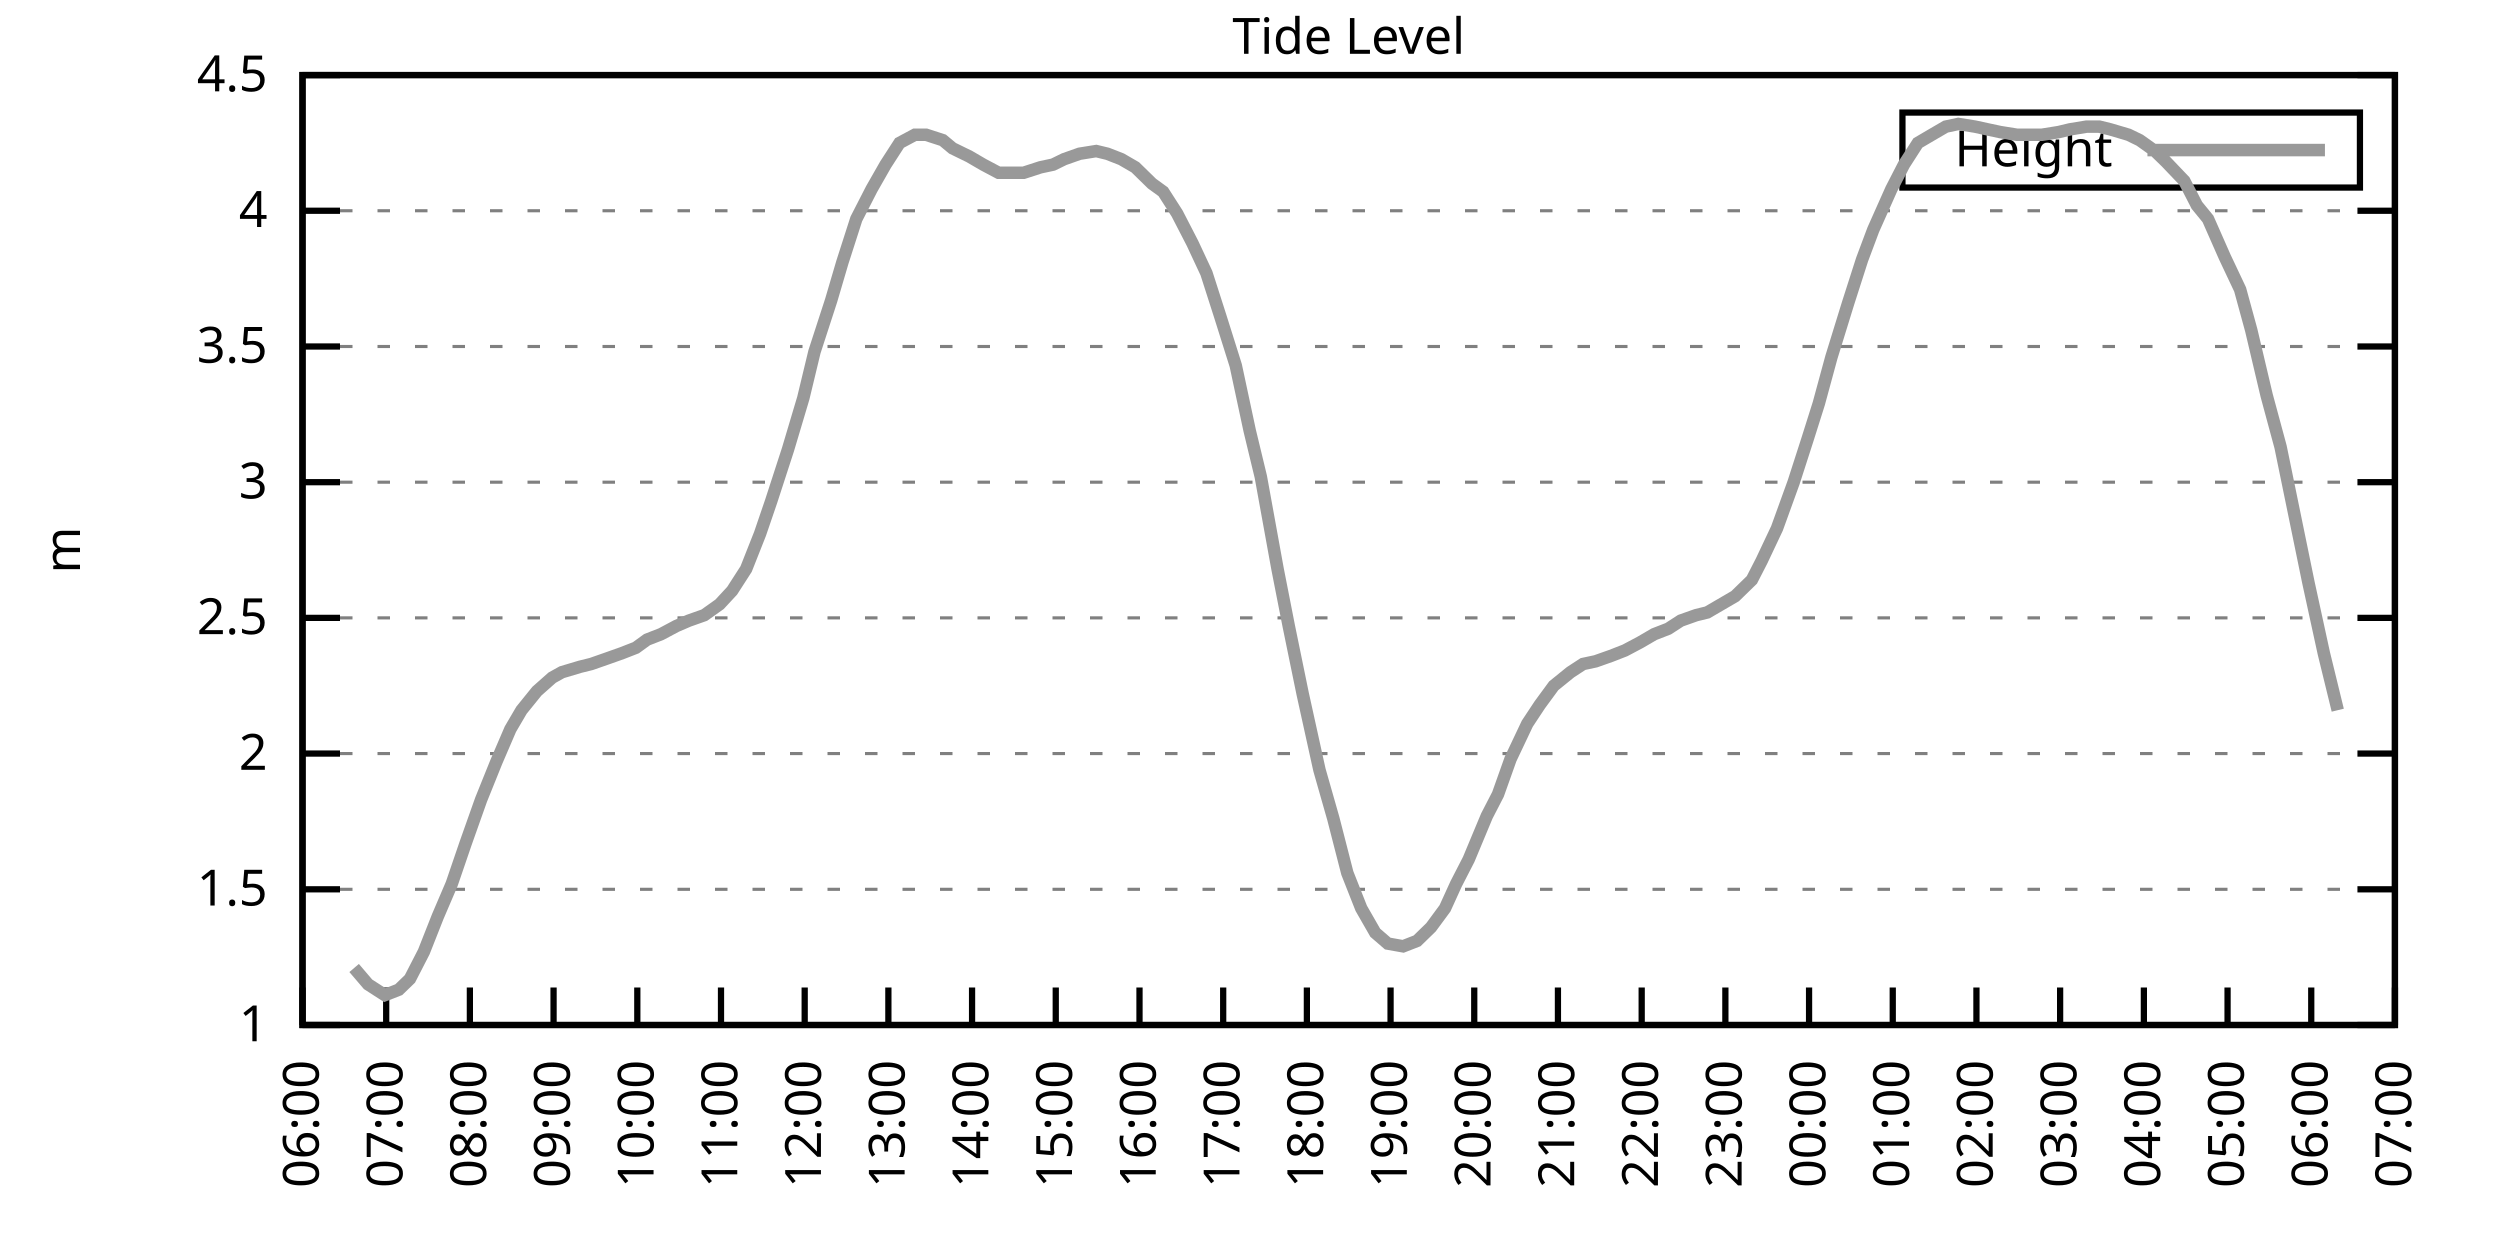
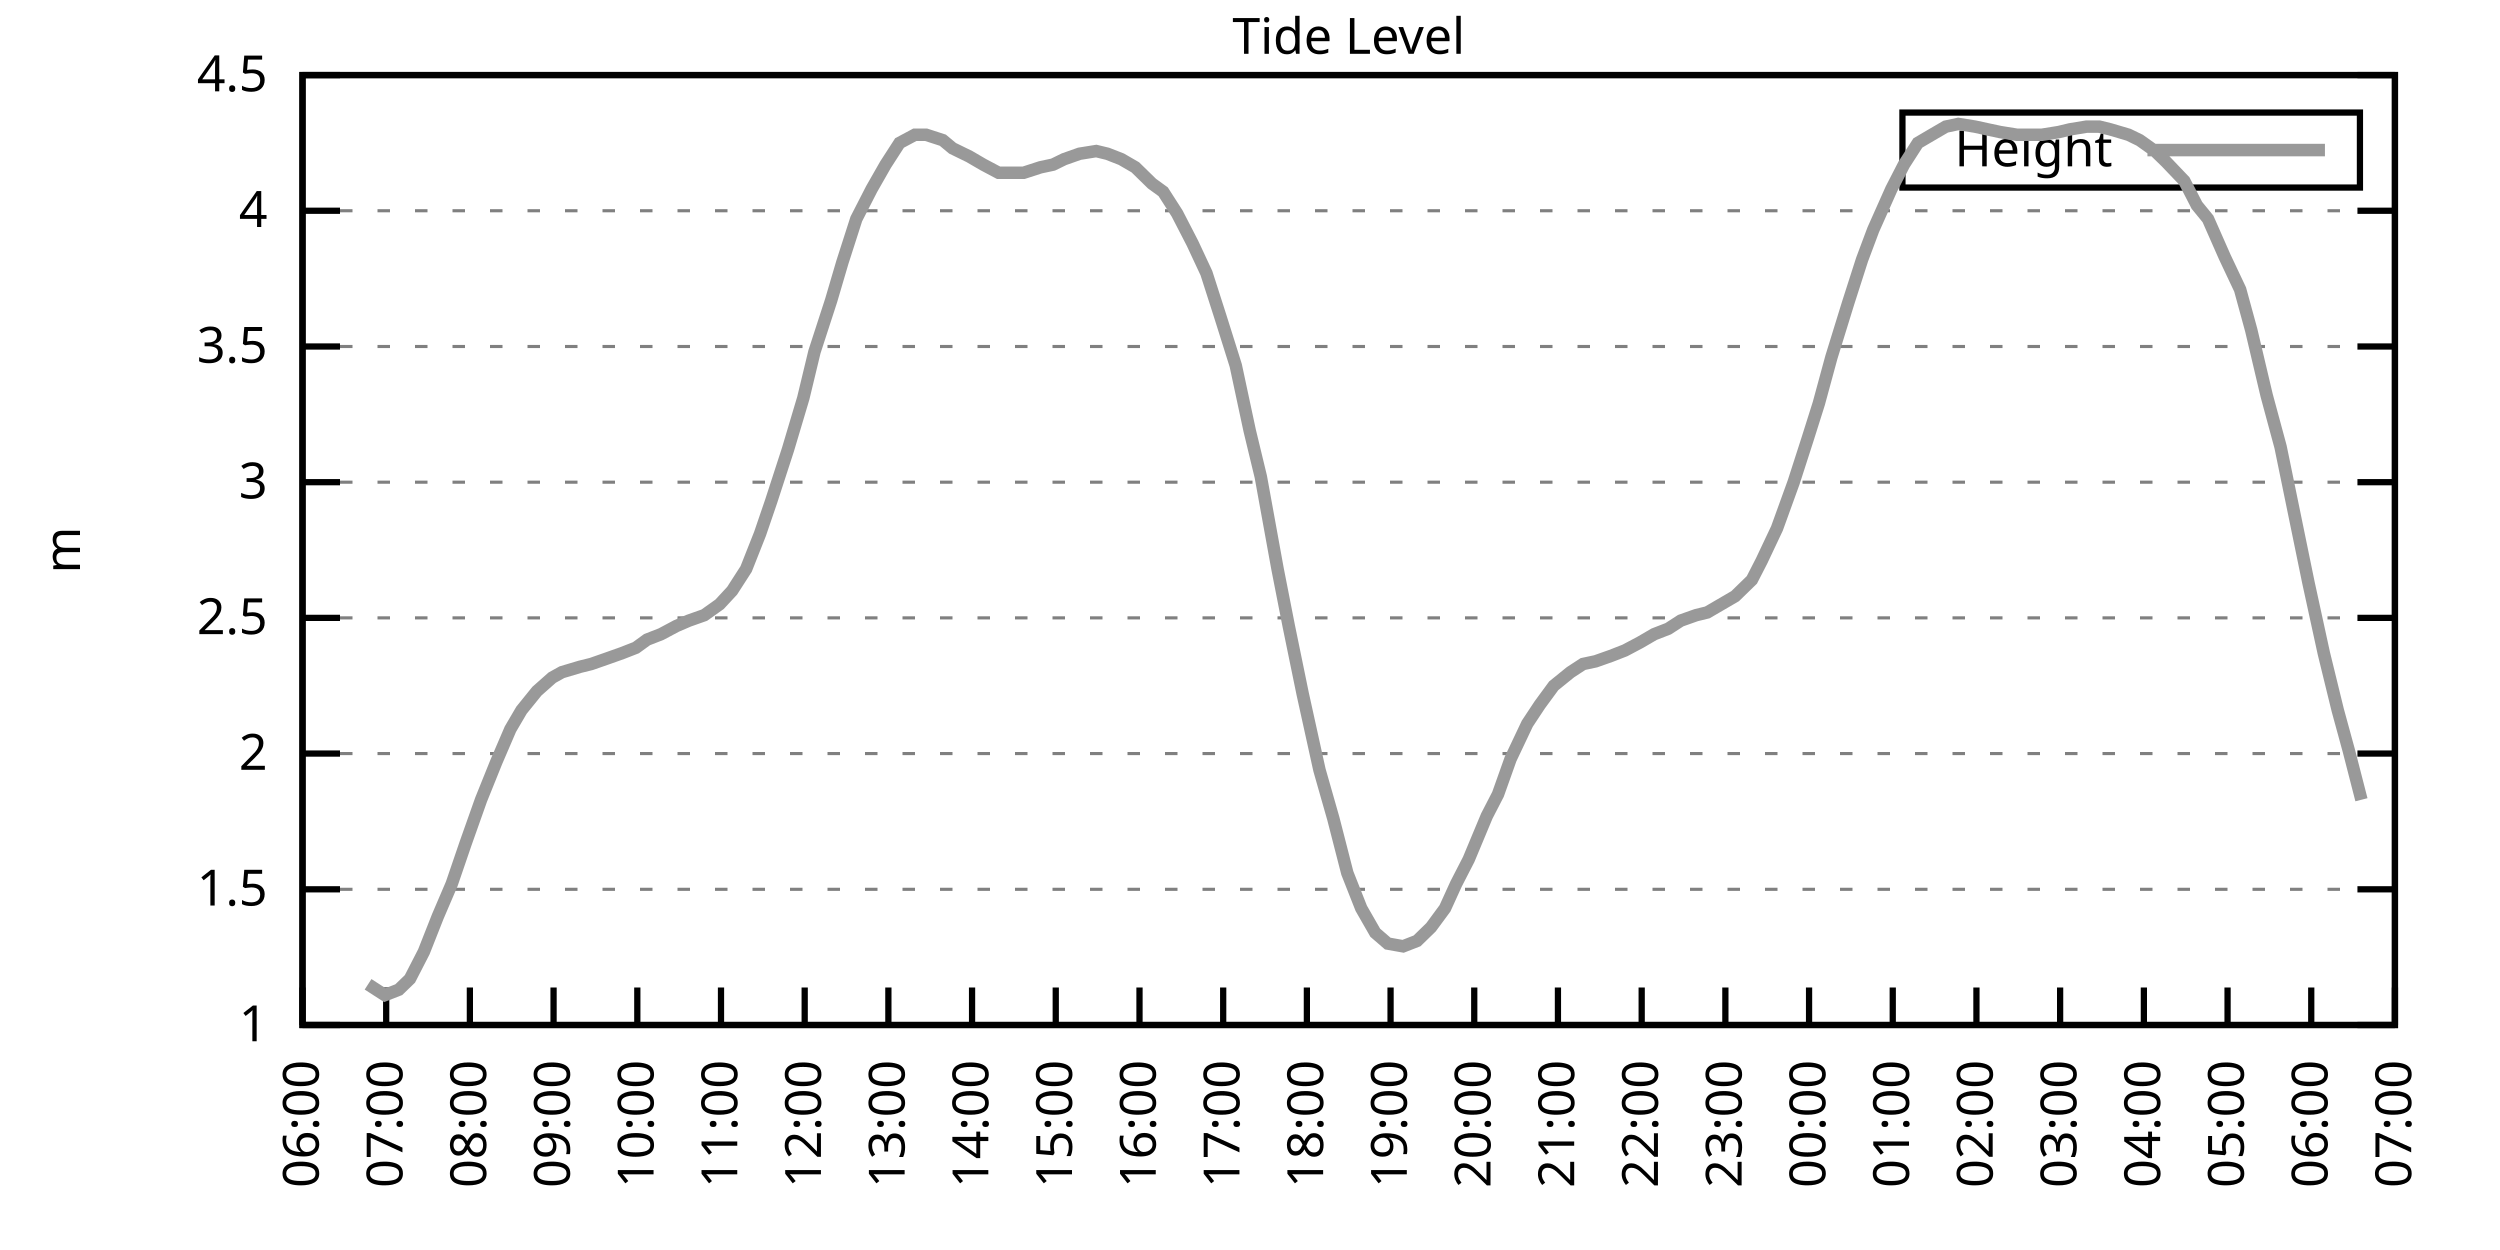
<svg xmlns="http://www.w3.org/2000/svg" xmlns:xlink="http://www.w3.org/1999/xlink" width="400" height="200" viewBox="0 0 400 200">
  <g id="gnuplot_canvas">
    <rect x="0" y="0" width="400" height="200" fill="none" />
    <defs>
      <circle id="gpDot" r="0.5" stroke-width="0.5" stroke="currentColor" />
      <path id="gpPt0" stroke-width="0.333" stroke="currentColor" d="M-1,0 h2 M0,-1 v2" />
      <path id="gpPt1" stroke-width="0.333" stroke="currentColor" d="M-1,-1 L1,1 M1,-1 L-1,1" />
      <path id="gpPt2" stroke-width="0.333" stroke="currentColor" d="M-1,0 L1,0 M0,-1 L0,1 M-1,-1 L1,1 M-1,1 L1,-1" />
      <rect id="gpPt3" stroke-width="0.333" stroke="currentColor" x="-1" y="-1" width="2" height="2" />
      <rect id="gpPt4" stroke-width="0.333" stroke="currentColor" fill="currentColor" x="-1" y="-1" width="2" height="2" />
      <circle id="gpPt5" stroke-width="0.333" stroke="currentColor" cx="0" cy="0" r="1" />
      <use xlink:href="#gpPt5" id="gpPt6" fill="currentColor" stroke="none" />
      <path id="gpPt7" stroke-width="0.333" stroke="currentColor" d="M0,-1.33 L-1.33,0.67 L1.33,0.67 z" />
      <use xlink:href="#gpPt7" id="gpPt8" fill="currentColor" stroke="none" />
      <use xlink:href="#gpPt7" id="gpPt9" stroke="currentColor" transform="rotate(180)" />
      <use xlink:href="#gpPt9" id="gpPt10" fill="currentColor" stroke="none" />
      <use xlink:href="#gpPt3" id="gpPt11" stroke="currentColor" transform="rotate(45)" />
      <use xlink:href="#gpPt11" id="gpPt12" fill="currentColor" stroke="none" />
      <path id="gpPt13" stroke-width="0.333" stroke="currentColor" d="M0,1.330 L1.265,0.411 L0.782,-1.067 L-0.782,-1.076 L-1.265,0.411 z" />
      <use xlink:href="#gpPt13" id="gpPt14" fill="currentColor" stroke="none" />
      <filter id="textbox" filterUnits="objectBoundingBox" x="0" y="0" height="1" width="1">
        <feFlood flood-color="white" flood-opacity="1" result="bgnd" />
        <feComposite in="SourceGraphic" in2="bgnd" operator="atop" />
      </filter>
      <filter id="greybox" filterUnits="objectBoundingBox" x="0" y="0" height="1" width="1">
        <feFlood flood-color="lightgrey" flood-opacity="1" result="grey" />
        <feComposite in="SourceGraphic" in2="grey" operator="atop" />
      </filter>
    </defs>
    <g fill="none" color="white" stroke="currentColor" stroke-width="1.00" stroke-linecap="butt" stroke-linejoin="miter">
</g>
    <g fill="none" color="black" stroke="currentColor" stroke-width="1.00" stroke-linecap="butt" stroke-linejoin="miter">
      <g stroke="none" shape-rendering="crispEdges">
        <polygon fill="rgb(255, 255, 255)" points="48.40,164.00 383.18,164.00 383.18,12.02 48.40,12.02 " />
      </g>
    </g>
    <g fill="none" color="black" stroke="currentColor" stroke-width="1.00" stroke-linecap="butt" stroke-linejoin="miter">
</g>
    <g fill="none" color="black" stroke="black" stroke-width="0.50" stroke-linecap="butt" stroke-linejoin="miter">
</g>
    <g fill="none" color="gray" stroke="currentColor" stroke-width="0.50" stroke-linecap="butt" stroke-linejoin="miter">
      <path stroke="gray" stroke-dasharray="2,4" class="gridline" d="M48.40,164.00 L383.19,164.00  " />
    </g>
    <g fill="none" color="gray" stroke="gray" stroke-width="1.00" stroke-linecap="butt" stroke-linejoin="miter">
</g>
    <g fill="none" color="black" stroke="currentColor" stroke-width="1.00" stroke-linecap="butt" stroke-linejoin="miter">
      <path stroke="black" d="M48.40,164.00 L54.40,164.00 M383.19,164.00 L377.19,164.00  " />
      <g transform="translate(42.80,166.60)" stroke="none" fill="black" font-family="Sans" font-size="8.00" text-anchor="end">
        <text>
          <tspan font-family="Sans"> 1</tspan>
        </text>
      </g>
    </g>
    <g fill="none" color="black" stroke="currentColor" stroke-width="1.00" stroke-linecap="butt" stroke-linejoin="miter">
</g>
    <g fill="none" color="black" stroke="black" stroke-width="0.50" stroke-linecap="butt" stroke-linejoin="miter">
</g>
    <g fill="none" color="gray" stroke="currentColor" stroke-width="0.50" stroke-linecap="butt" stroke-linejoin="miter">
      <path stroke="gray" stroke-dasharray="2,4" class="gridline" d="M48.40,142.29 L383.19,142.29  " />
    </g>
    <g fill="none" color="gray" stroke="gray" stroke-width="1.00" stroke-linecap="butt" stroke-linejoin="miter">
</g>
    <g fill="none" color="black" stroke="currentColor" stroke-width="1.00" stroke-linecap="butt" stroke-linejoin="miter">
      <path stroke="black" d="M48.40,142.29 L54.40,142.29 M383.19,142.29 L377.19,142.29  " />
      <g transform="translate(42.80,144.89)" stroke="none" fill="black" font-family="Sans" font-size="8.00" text-anchor="end">
        <text>
          <tspan font-family="Sans"> 1.5</tspan>
        </text>
      </g>
    </g>
    <g fill="none" color="black" stroke="currentColor" stroke-width="1.00" stroke-linecap="butt" stroke-linejoin="miter">
</g>
    <g fill="none" color="black" stroke="black" stroke-width="0.50" stroke-linecap="butt" stroke-linejoin="miter">
</g>
    <g fill="none" color="gray" stroke="currentColor" stroke-width="0.50" stroke-linecap="butt" stroke-linejoin="miter">
      <path stroke="gray" stroke-dasharray="2,4" class="gridline" d="M48.40,120.57 L383.19,120.57  " />
    </g>
    <g fill="none" color="gray" stroke="gray" stroke-width="1.00" stroke-linecap="butt" stroke-linejoin="miter">
</g>
    <g fill="none" color="black" stroke="currentColor" stroke-width="1.00" stroke-linecap="butt" stroke-linejoin="miter">
      <path stroke="black" d="M48.40,120.57 L54.40,120.57 M383.19,120.57 L377.19,120.57  " />
      <g transform="translate(42.80,123.17)" stroke="none" fill="black" font-family="Sans" font-size="8.00" text-anchor="end">
        <text>
          <tspan font-family="Sans"> 2</tspan>
        </text>
      </g>
    </g>
    <g fill="none" color="black" stroke="currentColor" stroke-width="1.00" stroke-linecap="butt" stroke-linejoin="miter">
</g>
    <g fill="none" color="black" stroke="black" stroke-width="0.50" stroke-linecap="butt" stroke-linejoin="miter">
</g>
    <g fill="none" color="gray" stroke="currentColor" stroke-width="0.50" stroke-linecap="butt" stroke-linejoin="miter">
      <path stroke="gray" stroke-dasharray="2,4" class="gridline" d="M48.40,98.86 L383.19,98.86  " />
    </g>
    <g fill="none" color="gray" stroke="gray" stroke-width="1.00" stroke-linecap="butt" stroke-linejoin="miter">
</g>
    <g fill="none" color="black" stroke="currentColor" stroke-width="1.00" stroke-linecap="butt" stroke-linejoin="miter">
      <path stroke="black" d="M48.40,98.86 L54.40,98.86 M383.19,98.86 L377.19,98.86  " />
      <g transform="translate(42.80,101.46)" stroke="none" fill="black" font-family="Sans" font-size="8.00" text-anchor="end">
        <text>
          <tspan font-family="Sans"> 2.5</tspan>
        </text>
      </g>
    </g>
    <g fill="none" color="black" stroke="currentColor" stroke-width="1.00" stroke-linecap="butt" stroke-linejoin="miter">
</g>
    <g fill="none" color="black" stroke="black" stroke-width="0.50" stroke-linecap="butt" stroke-linejoin="miter">
</g>
    <g fill="none" color="gray" stroke="currentColor" stroke-width="0.50" stroke-linecap="butt" stroke-linejoin="miter">
      <path stroke="gray" stroke-dasharray="2,4" class="gridline" d="M48.40,77.15 L383.19,77.15  " />
    </g>
    <g fill="none" color="gray" stroke="gray" stroke-width="1.00" stroke-linecap="butt" stroke-linejoin="miter">
</g>
    <g fill="none" color="black" stroke="currentColor" stroke-width="1.00" stroke-linecap="butt" stroke-linejoin="miter">
      <path stroke="black" d="M48.40,77.15 L54.40,77.15 M383.19,77.15 L377.19,77.15  " />
      <g transform="translate(42.80,79.75)" stroke="none" fill="black" font-family="Sans" font-size="8.00" text-anchor="end">
        <text>
          <tspan font-family="Sans"> 3</tspan>
        </text>
      </g>
    </g>
    <g fill="none" color="black" stroke="currentColor" stroke-width="1.00" stroke-linecap="butt" stroke-linejoin="miter">
</g>
    <g fill="none" color="black" stroke="black" stroke-width="0.50" stroke-linecap="butt" stroke-linejoin="miter">
</g>
    <g fill="none" color="gray" stroke="currentColor" stroke-width="0.50" stroke-linecap="butt" stroke-linejoin="miter">
      <path stroke="gray" stroke-dasharray="2,4" class="gridline" d="M48.40,55.44 L383.19,55.44  " />
    </g>
    <g fill="none" color="gray" stroke="gray" stroke-width="1.00" stroke-linecap="butt" stroke-linejoin="miter">
</g>
    <g fill="none" color="black" stroke="currentColor" stroke-width="1.00" stroke-linecap="butt" stroke-linejoin="miter">
      <path stroke="black" d="M48.40,55.44 L54.40,55.44 M383.19,55.44 L377.19,55.44  " />
      <g transform="translate(42.80,58.04)" stroke="none" fill="black" font-family="Sans" font-size="8.00" text-anchor="end">
        <text>
          <tspan font-family="Sans"> 3.5</tspan>
        </text>
      </g>
    </g>
    <g fill="none" color="black" stroke="currentColor" stroke-width="1.00" stroke-linecap="butt" stroke-linejoin="miter">
</g>
    <g fill="none" color="black" stroke="black" stroke-width="0.50" stroke-linecap="butt" stroke-linejoin="miter">
</g>
    <g fill="none" color="gray" stroke="currentColor" stroke-width="0.50" stroke-linecap="butt" stroke-linejoin="miter">
      <path stroke="gray" stroke-dasharray="2,4" class="gridline" d="M48.40,33.72 L383.19,33.72  " />
    </g>
    <g fill="none" color="gray" stroke="gray" stroke-width="1.00" stroke-linecap="butt" stroke-linejoin="miter">
</g>
    <g fill="none" color="black" stroke="currentColor" stroke-width="1.00" stroke-linecap="butt" stroke-linejoin="miter">
      <path stroke="black" d="M48.40,33.72 L54.40,33.72 M383.19,33.72 L377.19,33.72  " />
      <g transform="translate(42.80,36.32)" stroke="none" fill="black" font-family="Sans" font-size="8.00" text-anchor="end">
        <text>
          <tspan font-family="Sans"> 4</tspan>
        </text>
      </g>
    </g>
    <g fill="none" color="black" stroke="currentColor" stroke-width="1.00" stroke-linecap="butt" stroke-linejoin="miter">
</g>
    <g fill="none" color="black" stroke="black" stroke-width="0.50" stroke-linecap="butt" stroke-linejoin="miter">
</g>
    <g fill="none" color="gray" stroke="currentColor" stroke-width="0.50" stroke-linecap="butt" stroke-linejoin="miter">
      <path stroke="gray" stroke-dasharray="2,4" class="gridline" d="M48.40,12.01 L383.19,12.01  " />
    </g>
    <g fill="none" color="gray" stroke="gray" stroke-width="1.00" stroke-linecap="butt" stroke-linejoin="miter">
</g>
    <g fill="none" color="black" stroke="currentColor" stroke-width="1.00" stroke-linecap="butt" stroke-linejoin="miter">
      <path stroke="black" d="M48.40,12.01 L54.40,12.01 M383.19,12.01 L377.19,12.01  " />
      <g transform="translate(42.80,14.61)" stroke="none" fill="black" font-family="Sans" font-size="8.00" text-anchor="end">
        <text>
          <tspan font-family="Sans"> 4.5</tspan>
        </text>
      </g>
    </g>
    <g fill="none" color="black" stroke="currentColor" stroke-width="1.00" stroke-linecap="butt" stroke-linejoin="miter">
      <path stroke="black" d="M48.40,164.00 L48.40,158.00  " />
      <g transform="translate(51.00,169.60) rotate(270.00)" stroke="none" fill="black" font-family="Sans" font-size="8.00" text-anchor="end">
        <text>
          <tspan font-family="Sans">06:00</tspan>
        </text>
      </g>
    </g>
    <g fill="none" color="black" stroke="currentColor" stroke-width="1.00" stroke-linecap="butt" stroke-linejoin="miter">
      <path stroke="black" d="M61.79,164.00 L61.79,158.00  " />
      <g transform="translate(64.39,169.60) rotate(270.00)" stroke="none" fill="black" font-family="Sans" font-size="8.00" text-anchor="end">
        <text>
          <tspan font-family="Sans">07:00</tspan>
        </text>
      </g>
    </g>
    <g fill="none" color="black" stroke="currentColor" stroke-width="1.00" stroke-linecap="butt" stroke-linejoin="miter">
      <path stroke="black" d="M75.18,164.00 L75.18,158.00  " />
      <g transform="translate(77.78,169.60) rotate(270.00)" stroke="none" fill="black" font-family="Sans" font-size="8.00" text-anchor="end">
        <text>
          <tspan font-family="Sans">08:00</tspan>
        </text>
      </g>
    </g>
    <g fill="none" color="black" stroke="currentColor" stroke-width="1.00" stroke-linecap="butt" stroke-linejoin="miter">
      <path stroke="black" d="M88.57,164.00 L88.57,158.00  " />
      <g transform="translate(91.17,169.60) rotate(270.00)" stroke="none" fill="black" font-family="Sans" font-size="8.00" text-anchor="end">
        <text>
          <tspan font-family="Sans">09:00</tspan>
        </text>
      </g>
    </g>
    <g fill="none" color="black" stroke="currentColor" stroke-width="1.00" stroke-linecap="butt" stroke-linejoin="miter">
      <path stroke="black" d="M101.97,164.00 L101.97,158.00  " />
      <g transform="translate(104.57,169.60) rotate(270.00)" stroke="none" fill="black" font-family="Sans" font-size="8.00" text-anchor="end">
        <text>
          <tspan font-family="Sans">10:00</tspan>
        </text>
      </g>
    </g>
    <g fill="none" color="black" stroke="currentColor" stroke-width="1.00" stroke-linecap="butt" stroke-linejoin="miter">
      <path stroke="black" d="M115.36,164.00 L115.36,158.00  " />
      <g transform="translate(117.96,169.60) rotate(270.00)" stroke="none" fill="black" font-family="Sans" font-size="8.00" text-anchor="end">
        <text>
          <tspan font-family="Sans">11:00</tspan>
        </text>
      </g>
    </g>
    <g fill="none" color="black" stroke="currentColor" stroke-width="1.00" stroke-linecap="butt" stroke-linejoin="miter">
      <path stroke="black" d="M128.75,164.00 L128.75,158.00  " />
      <g transform="translate(131.35,169.60) rotate(270.00)" stroke="none" fill="black" font-family="Sans" font-size="8.00" text-anchor="end">
        <text>
          <tspan font-family="Sans">12:00</tspan>
        </text>
      </g>
    </g>
    <g fill="none" color="black" stroke="currentColor" stroke-width="1.00" stroke-linecap="butt" stroke-linejoin="miter">
      <path stroke="black" d="M142.14,164.00 L142.14,158.00  " />
      <g transform="translate(144.74,169.60) rotate(270.00)" stroke="none" fill="black" font-family="Sans" font-size="8.00" text-anchor="end">
        <text>
          <tspan font-family="Sans">13:00</tspan>
        </text>
      </g>
    </g>
    <g fill="none" color="black" stroke="currentColor" stroke-width="1.00" stroke-linecap="butt" stroke-linejoin="miter">
      <path stroke="black" d="M155.53,164.00 L155.53,158.00  " />
      <g transform="translate(158.13,169.60) rotate(270.00)" stroke="none" fill="black" font-family="Sans" font-size="8.00" text-anchor="end">
        <text>
          <tspan font-family="Sans">14:00</tspan>
        </text>
      </g>
    </g>
    <g fill="none" color="black" stroke="currentColor" stroke-width="1.00" stroke-linecap="butt" stroke-linejoin="miter">
      <path stroke="black" d="M168.92,164.00 L168.92,158.00  " />
      <g transform="translate(171.52,169.60) rotate(270.00)" stroke="none" fill="black" font-family="Sans" font-size="8.00" text-anchor="end">
        <text>
          <tspan font-family="Sans">15:00</tspan>
        </text>
      </g>
    </g>
    <g fill="none" color="black" stroke="currentColor" stroke-width="1.00" stroke-linecap="butt" stroke-linejoin="miter">
      <path stroke="black" d="M182.32,164.00 L182.32,158.00  " />
      <g transform="translate(184.92,169.60) rotate(270.00)" stroke="none" fill="black" font-family="Sans" font-size="8.00" text-anchor="end">
        <text>
          <tspan font-family="Sans">16:00</tspan>
        </text>
      </g>
    </g>
    <g fill="none" color="black" stroke="currentColor" stroke-width="1.00" stroke-linecap="butt" stroke-linejoin="miter">
      <path stroke="black" d="M195.71,164.00 L195.71,158.00  " />
      <g transform="translate(198.31,169.60) rotate(270.00)" stroke="none" fill="black" font-family="Sans" font-size="8.00" text-anchor="end">
        <text>
          <tspan font-family="Sans">17:00</tspan>
        </text>
      </g>
    </g>
    <g fill="none" color="black" stroke="currentColor" stroke-width="1.00" stroke-linecap="butt" stroke-linejoin="miter">
      <path stroke="black" d="M209.10,164.00 L209.10,158.00  " />
      <g transform="translate(211.70,169.60) rotate(270.00)" stroke="none" fill="black" font-family="Sans" font-size="8.00" text-anchor="end">
        <text>
          <tspan font-family="Sans">18:00</tspan>
        </text>
      </g>
    </g>
    <g fill="none" color="black" stroke="currentColor" stroke-width="1.00" stroke-linecap="butt" stroke-linejoin="miter">
      <path stroke="black" d="M222.49,164.00 L222.49,158.00  " />
      <g transform="translate(225.09,169.60) rotate(270.00)" stroke="none" fill="black" font-family="Sans" font-size="8.00" text-anchor="end">
        <text>
          <tspan font-family="Sans">19:00</tspan>
        </text>
      </g>
    </g>
    <g fill="none" color="black" stroke="currentColor" stroke-width="1.00" stroke-linecap="butt" stroke-linejoin="miter">
      <path stroke="black" d="M235.88,164.00 L235.88,158.00  " />
      <g transform="translate(238.48,169.60) rotate(270.00)" stroke="none" fill="black" font-family="Sans" font-size="8.00" text-anchor="end">
        <text>
          <tspan font-family="Sans">20:00</tspan>
        </text>
      </g>
    </g>
    <g fill="none" color="black" stroke="currentColor" stroke-width="1.00" stroke-linecap="butt" stroke-linejoin="miter">
      <path stroke="black" d="M249.27,164.00 L249.27,158.00  " />
      <g transform="translate(251.87,169.60) rotate(270.00)" stroke="none" fill="black" font-family="Sans" font-size="8.00" text-anchor="end">
        <text>
          <tspan font-family="Sans">21:00</tspan>
        </text>
      </g>
    </g>
    <g fill="none" color="black" stroke="currentColor" stroke-width="1.00" stroke-linecap="butt" stroke-linejoin="miter">
      <path stroke="black" d="M262.67,164.00 L262.67,158.00  " />
      <g transform="translate(265.27,169.60) rotate(270.00)" stroke="none" fill="black" font-family="Sans" font-size="8.00" text-anchor="end">
        <text>
          <tspan font-family="Sans">22:00</tspan>
        </text>
      </g>
    </g>
    <g fill="none" color="black" stroke="currentColor" stroke-width="1.00" stroke-linecap="butt" stroke-linejoin="miter">
      <path stroke="black" d="M276.06,164.00 L276.06,158.00  " />
      <g transform="translate(278.66,169.60) rotate(270.00)" stroke="none" fill="black" font-family="Sans" font-size="8.00" text-anchor="end">
        <text>
          <tspan font-family="Sans">23:00</tspan>
        </text>
      </g>
    </g>
    <g fill="none" color="black" stroke="currentColor" stroke-width="1.00" stroke-linecap="butt" stroke-linejoin="miter">
      <path stroke="black" d="M289.45,164.00 L289.45,158.00  " />
      <g transform="translate(292.05,169.60) rotate(270.00)" stroke="none" fill="black" font-family="Sans" font-size="8.00" text-anchor="end">
        <text>
          <tspan font-family="Sans">00:00</tspan>
        </text>
      </g>
    </g>
    <g fill="none" color="black" stroke="currentColor" stroke-width="1.00" stroke-linecap="butt" stroke-linejoin="miter">
      <path stroke="black" d="M302.84,164.00 L302.84,158.00  " />
      <g transform="translate(305.44,169.60) rotate(270.00)" stroke="none" fill="black" font-family="Sans" font-size="8.00" text-anchor="end">
        <text>
          <tspan font-family="Sans">01:00</tspan>
        </text>
      </g>
    </g>
    <g fill="none" color="black" stroke="currentColor" stroke-width="1.00" stroke-linecap="butt" stroke-linejoin="miter">
      <path stroke="black" d="M316.23,164.00 L316.23,158.00  " />
      <g transform="translate(318.83,169.60) rotate(270.00)" stroke="none" fill="black" font-family="Sans" font-size="8.00" text-anchor="end">
        <text>
          <tspan font-family="Sans">02:00</tspan>
        </text>
      </g>
    </g>
    <g fill="none" color="black" stroke="currentColor" stroke-width="1.00" stroke-linecap="butt" stroke-linejoin="miter">
      <path stroke="black" d="M329.62,164.00 L329.62,158.00  " />
      <g transform="translate(332.22,169.60) rotate(270.00)" stroke="none" fill="black" font-family="Sans" font-size="8.00" text-anchor="end">
        <text>
          <tspan font-family="Sans">03:00</tspan>
        </text>
      </g>
    </g>
    <g fill="none" color="black" stroke="currentColor" stroke-width="1.00" stroke-linecap="butt" stroke-linejoin="miter">
      <path stroke="black" d="M343.02,164.00 L343.02,158.00  " />
      <g transform="translate(345.62,169.60) rotate(270.00)" stroke="none" fill="black" font-family="Sans" font-size="8.00" text-anchor="end">
        <text>
          <tspan font-family="Sans">04:00</tspan>
        </text>
      </g>
    </g>
    <g fill="none" color="black" stroke="currentColor" stroke-width="1.00" stroke-linecap="butt" stroke-linejoin="miter">
      <path stroke="black" d="M356.41,164.00 L356.41,158.00  " />
      <g transform="translate(359.01,169.60) rotate(270.00)" stroke="none" fill="black" font-family="Sans" font-size="8.00" text-anchor="end">
        <text>
          <tspan font-family="Sans">05:00</tspan>
        </text>
      </g>
    </g>
    <g fill="none" color="black" stroke="currentColor" stroke-width="1.00" stroke-linecap="butt" stroke-linejoin="miter">
      <path stroke="black" d="M369.80,164.00 L369.80,158.00  " />
      <g transform="translate(372.40,169.60) rotate(270.00)" stroke="none" fill="black" font-family="Sans" font-size="8.00" text-anchor="end">
        <text>
          <tspan font-family="Sans">06:00</tspan>
        </text>
      </g>
    </g>
    <g fill="none" color="black" stroke="currentColor" stroke-width="1.00" stroke-linecap="butt" stroke-linejoin="miter">
      <path stroke="black" d="M383.19,164.00 L383.19,158.00  " />
      <g transform="translate(385.79,169.60) rotate(270.00)" stroke="none" fill="black" font-family="Sans" font-size="8.00" text-anchor="end">
        <text>
          <tspan font-family="Sans">07:00</tspan>
        </text>
      </g>
    </g>
    <g fill="none" color="black" stroke="currentColor" stroke-width="1.00" stroke-linecap="butt" stroke-linejoin="miter">
</g>
    <g fill="none" color="black" stroke="currentColor" stroke-width="1.00" stroke-linecap="butt" stroke-linejoin="miter">
      <path stroke="black" d="M48.40,12.01 L48.40,164.00 L383.19,164.00 L383.19,12.01 L48.40,12.01 Z  " />
    </g>
    <g fill="none" color="black" stroke="currentColor" stroke-width="1.00" stroke-linecap="butt" stroke-linejoin="miter">
</g>
    <g fill="none" color="black" stroke="currentColor" stroke-width="1.00" stroke-linecap="butt" stroke-linejoin="miter">
      <path stroke="black" d="M304.39,30.01 L304.39,18.01 L377.59,18.01 L377.59,30.01 L304.39,30.01 Z  " />
    </g>
    <g id="Tide_level_plot_1">
      <g fill="none" color="white" stroke="black" stroke-width="2.00" stroke-linecap="butt" stroke-linejoin="miter">
</g>
      <g fill="none" color="black" stroke="currentColor" stroke-width="2.00" stroke-linecap="butt" stroke-linejoin="miter">
        <g transform="translate(337.99,26.61)" stroke="none" fill="black" font-family="Sans" font-size="8.00" text-anchor="end">
          <text>
            <tspan font-family="Sans">Height</tspan>
          </text>
        </g>
      </g>
      <g fill="none" color="black" stroke="currentColor" stroke-width="2.00" stroke-linecap="butt" stroke-linejoin="miter">
-         <path stroke="rgb(153, 153, 153)" d="M343.59,24.01 L371.99,24.01 M56.66,154.88 L58.89,157.49 L61.57,159.22 L63.80,158.35 L65.59,156.62 L67.82,152.28   L70.05,146.63 L72.28,141.42 L74.51,134.90 L76.97,127.96 L79.42,121.88 L81.66,116.67 L83.44,113.63 L85.90,110.59   L88.35,108.42 L89.91,107.55 L92.82,106.68 L94.60,106.24 L97.06,105.38 L99.51,104.51 L101.74,103.64 L103.53,102.34   L105.76,101.47 L108.22,100.16 L110.22,99.30 L112.68,98.43 L115.13,96.69 L117.14,94.52 L119.38,91.04 L121.61,85.40   L123.39,80.19 L126.07,71.94 L128.53,63.69 L130.31,56.30 L132.99,48.05 L134.78,41.97 L137.01,35.03 L139.46,30.25   L141.69,26.34 L143.93,22.87 L146.38,21.56 L148.17,21.56 L150.85,22.43 L152.41,23.73 L155.09,25.04 L157.32,26.34   L159.77,27.64 L161.34,27.64 L163.79,27.64 L166.47,26.77 L168.48,26.34 L170.26,25.47 L172.72,24.60 L175.40,24.17   L177.18,24.60 L179.41,25.47 L181.65,26.77 L184.32,29.38 L186.11,30.68 L188.34,34.16 L190.80,38.93 L193.03,43.71   L195.26,50.66 L197.72,58.48 L199.95,68.90 L201.73,76.28 L204.41,91.04 L206.20,100.16 L208.43,111.02 L211.11,123.18   L213.34,131.00 L215.57,139.68 L217.80,145.33 L220.04,149.24 L222.04,150.97 L224.50,151.41 L226.73,150.54 L228.96,148.37   L231.20,145.33 L232.98,141.42 L234.99,137.51 L237.89,130.56 L239.68,127.09 L241.69,121.44 L244.36,115.80 L246.37,112.76   L248.60,109.72 L251.28,107.55 L253.29,106.24 L255.30,105.81 L257.76,104.94 L259.99,104.07 L262.44,102.77 L264.67,101.47   L266.91,100.60 L268.92,99.30 L271.37,98.43 L273.16,97.99 L275.39,96.69 L277.62,95.39 L280.30,92.78 L281.86,89.74   L284.32,84.53 L286.99,77.15 L289.23,70.20 L291.01,64.56 L293.02,57.17 L295.70,48.49 L297.93,41.54 L299.72,36.76   L302.62,30.25 L304.63,26.34 L306.86,22.87 L309.09,21.56 L311.32,20.26 L313.33,19.83 L316.01,20.26 L318.02,20.70   L320.03,21.13 L322.70,21.56 L324.94,21.56 L326.72,21.56 L329.40,21.13 L331.19,20.70 L333.86,20.26 L335.87,20.26   L337.66,20.70 L340.56,21.56 L342.35,22.43 L344.80,24.17 L346.59,25.91 L349.49,28.95 L351.50,32.85 L353.28,35.03   L355.96,41.11 L358.42,46.32 L360.20,52.83 L362.66,63.25 L364.89,71.50 L367.12,82.36 L369.35,93.22 L371.81,104.51   L374.04,113.63  " />
+         <path stroke="rgb(153, 153, 153)" d="M343.59,24.01 L371.99,24.01 M58.89,157.49 L61.57,159.22 L63.80,158.35 L65.59,156.62 L67.82,152.28 L70.05,146.63   L72.28,141.42 L74.51,134.90 L76.97,127.96 L79.42,121.88 L81.66,116.67 L83.44,113.63 L85.90,110.59 L88.35,108.42   L89.91,107.55 L92.82,106.68 L94.60,106.24 L97.06,105.38 L99.51,104.51 L101.74,103.64 L103.53,102.34 L105.76,101.47   L108.22,100.16 L110.22,99.30 L112.68,98.43 L115.13,96.69 L117.14,94.52 L119.38,91.04 L121.61,85.40 L123.39,80.19   L126.07,71.94 L128.53,63.69 L130.31,56.30 L132.99,48.05 L134.78,41.97 L137.01,35.03 L139.46,30.25 L141.69,26.34   L143.93,22.87 L146.38,21.56 L148.17,21.56 L150.85,22.43 L152.41,23.73 L155.09,25.04 L157.32,26.34 L159.77,27.64   L161.34,27.64 L163.79,27.64 L166.47,26.77 L168.48,26.34 L170.26,25.47 L172.72,24.60 L175.40,24.17 L177.18,24.60   L179.41,25.47 L181.65,26.77 L184.32,29.38 L186.11,30.68 L188.34,34.16 L190.80,38.93 L193.03,43.71 L195.26,50.66   L197.72,58.48 L199.95,68.90 L201.73,76.28 L204.41,91.04 L206.20,100.16 L208.43,111.02 L211.11,123.18 L213.34,131.00   L215.57,139.68 L217.80,145.33 L220.04,149.24 L222.04,150.97 L224.50,151.41 L226.73,150.54 L228.96,148.37 L231.20,145.33   L232.98,141.42 L234.99,137.51 L237.89,130.56 L239.68,127.09 L241.69,121.44 L244.36,115.80 L246.37,112.76 L248.60,109.72   L251.28,107.55 L253.29,106.24 L255.30,105.81 L257.76,104.94 L259.99,104.07 L262.44,102.77 L264.67,101.47 L266.91,100.60   L268.92,99.30 L271.37,98.43 L273.16,97.99 L275.39,96.69 L277.62,95.39 L280.30,92.78 L281.86,89.74 L284.32,84.53   L286.99,77.15 L289.23,70.20 L291.01,64.56 L293.02,57.17 L295.70,48.49 L297.93,41.54 L299.72,36.76 L302.62,30.25   L304.63,26.34 L306.86,22.87 L309.09,21.56 L311.32,20.26 L313.33,19.83 L316.01,20.26 L318.02,20.70 L320.03,21.13   L322.70,21.56 L324.94,21.56 L326.72,21.56 L329.40,21.13 L331.19,20.70 L333.86,20.26 L335.87,20.26 L337.66,20.70   L340.56,21.56 L342.35,22.43 L344.80,24.17 L346.59,25.91 L349.49,28.95 L351.50,32.85 L353.28,35.03 L355.96,41.11   L358.42,46.32 L360.20,52.83 L362.66,63.25 L364.89,71.50 L367.12,82.36 L369.35,93.22 L371.81,104.51 L374.04,113.63   L375.82,120.14 L377.83,127.96  " />
      </g>
    </g>
    <g fill="none" color="black" stroke="currentColor" stroke-width="2.00" stroke-linecap="butt" stroke-linejoin="miter">
</g>
    <g fill="none" color="black" stroke="black" stroke-width="1.00" stroke-linecap="butt" stroke-linejoin="miter">
</g>
    <g fill="none" color="black" stroke="currentColor" stroke-width="1.00" stroke-linecap="butt" stroke-linejoin="miter">
      <path stroke="black" d="M48.40,12.01 L48.40,164.00 L383.19,164.00 L383.19,12.01 L48.40,12.01 Z  " />
      <g transform="translate(12.80,88.01) rotate(270.00)" stroke="none" fill="black" font-family="Sans" font-size="8.00" text-anchor="middle">
        <text>
          <tspan font-family="Sans">m</tspan>
        </text>
      </g>
    </g>
    <g fill="none" color="black" stroke="currentColor" stroke-width="1.00" stroke-linecap="butt" stroke-linejoin="miter">
</g>
    <g fill="none" color="black" stroke="currentColor" stroke-width="1.00" stroke-linecap="butt" stroke-linejoin="miter">
      <g transform="translate(215.79,8.61)" stroke="none" fill="black" font-family="Sans" font-size="8.00" text-anchor="middle">
        <text>
          <tspan font-family="Sans">Tide Level</tspan>
        </text>
      </g>
    </g>
    <g fill="none" color="black" stroke="currentColor" stroke-width="1.00" stroke-linecap="butt" stroke-linejoin="miter">
</g>
  </g>
</svg>
